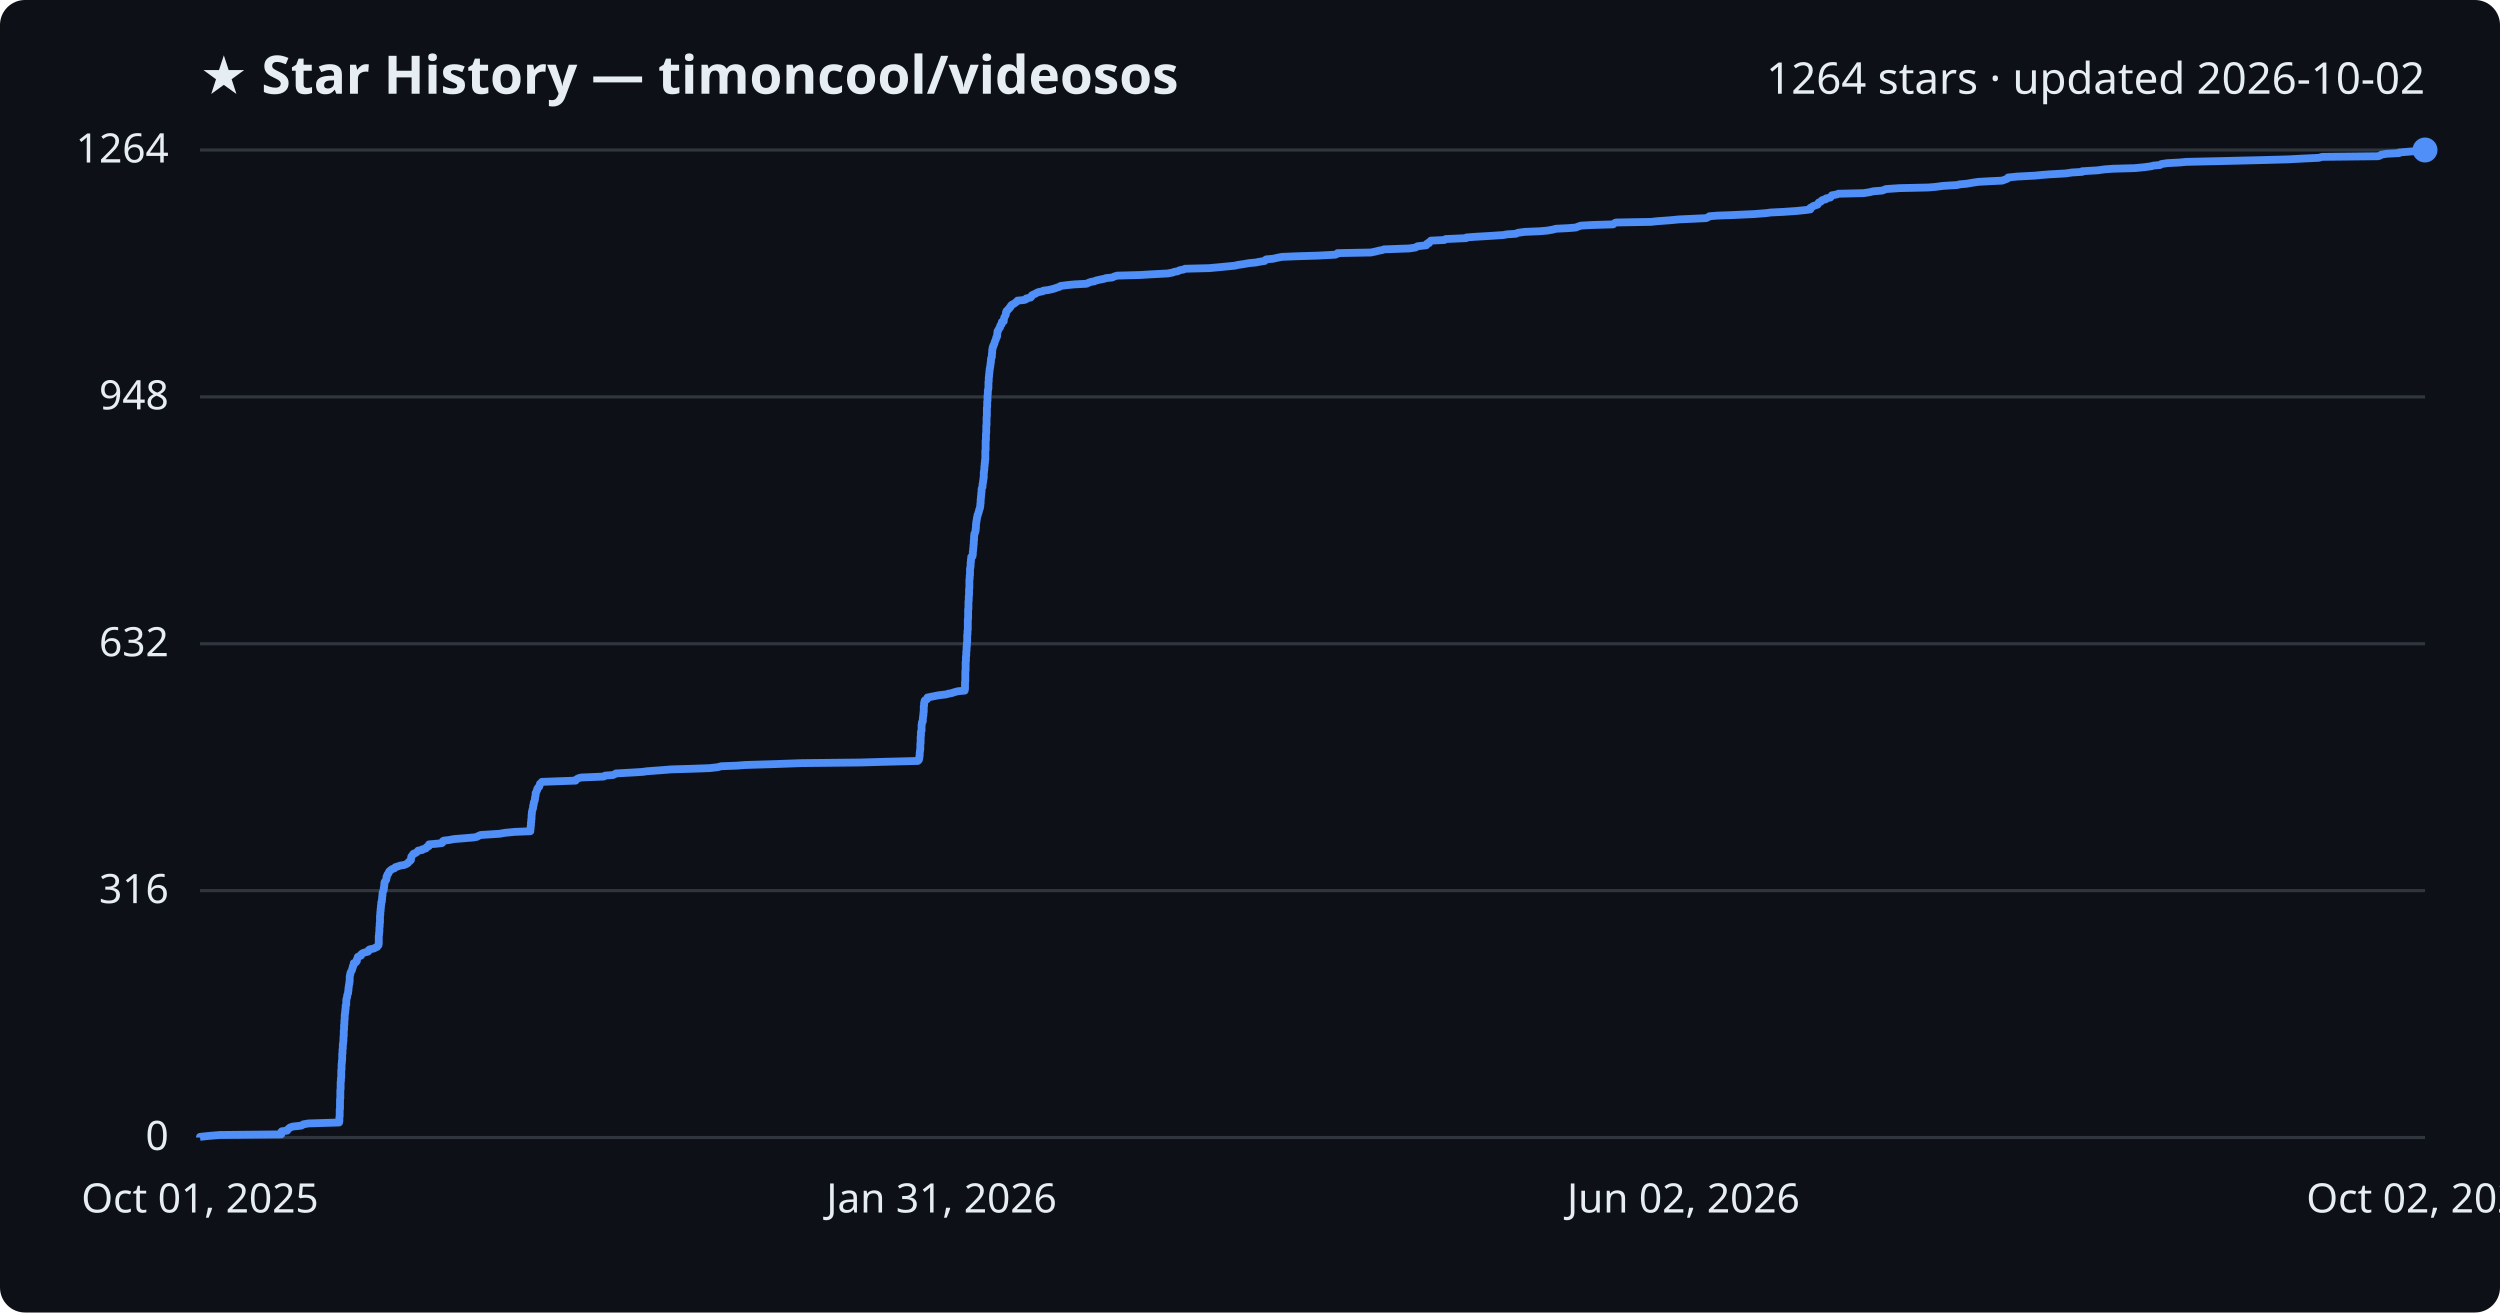
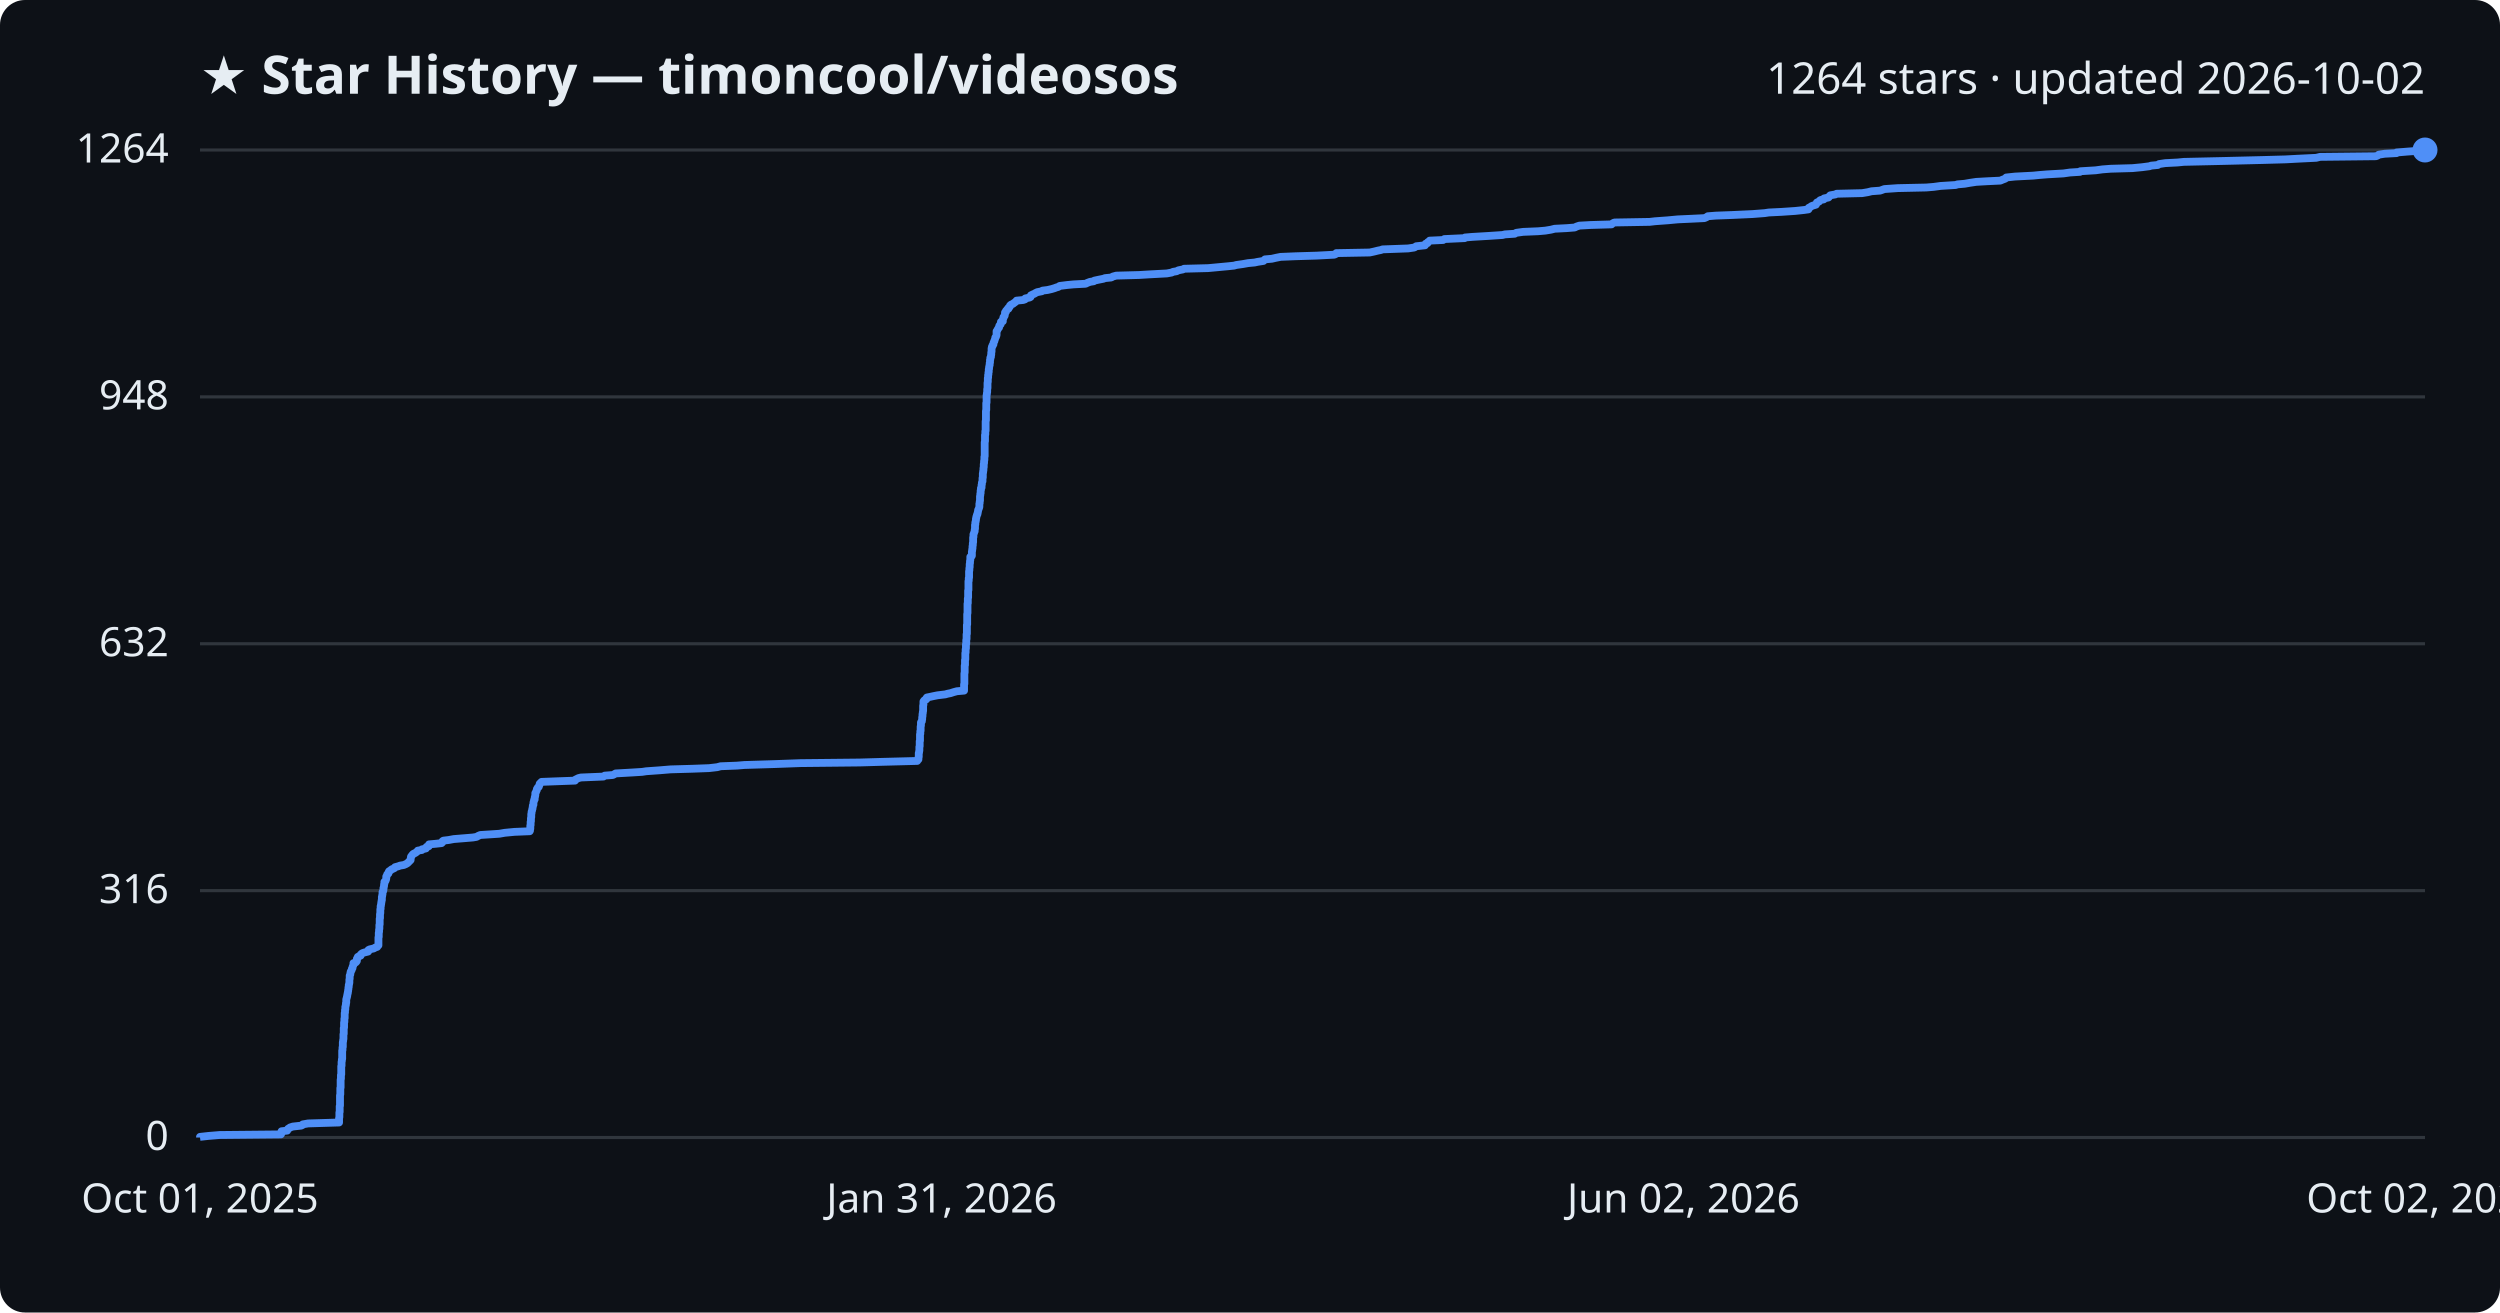
<svg xmlns="http://www.w3.org/2000/svg" viewBox="0 0 800 420" font-family="Segoe UI, sans-serif">
  <rect width="800" height="420" fill="#0d1117" rx="8" />
  <text x="64" y="30" fill="#e6edf3" font-size="17" font-weight="700">★ Star History — timoncool/videosos</text>
  <text x="776" y="30" fill="#e6edf3" font-size="14" text-anchor="end">1264 stars · updated 2026-10-02</text>
  <line x1="64" y1="364.0" x2="776" y2="364.0" stroke="#30363d" stroke-width="1" />
  <text x="54" y="368.0" fill="#e6edf3" font-size="13" text-anchor="end">0</text>
  <line x1="64" y1="285.0" x2="776" y2="285.0" stroke="#30363d" stroke-width="1" />
  <text x="54" y="289.0" fill="#e6edf3" font-size="13" text-anchor="end">316</text>
  <line x1="64" y1="206.0" x2="776" y2="206.0" stroke="#30363d" stroke-width="1" />
  <text x="54" y="210.0" fill="#e6edf3" font-size="13" text-anchor="end">632</text>
  <line x1="64" y1="127.0" x2="776" y2="127.0" stroke="#30363d" stroke-width="1" />
  <text x="54" y="131.0" fill="#e6edf3" font-size="13" text-anchor="end">948</text>
  <line x1="64" y1="48.0" x2="776" y2="48.0" stroke="#30363d" stroke-width="1" />
  <text x="54" y="52.0" fill="#e6edf3" font-size="13" text-anchor="end">1264</text>
-   <path d="M64.0,364.0 L64.0,363.8 L66.7,363.5 L70.3,363.2 L90.0,363.0 L90.0,362.8 L90.0,362.5 L90.0,362.2 L90.2,362.0 L91.9,361.8 L92.0,361.5 L92.3,361.2 L92.6,361.0 L92.8,360.8 L93.7,360.5 L96.4,360.2 L96.8,360.0 L97.0,359.8 L98.7,359.5 L108.5,359.2 L108.5,359.0 L108.6,358.8 L108.6,358.5 L108.6,358.2 L108.6,358.0 L108.6,357.8 L108.6,357.5 L108.7,357.2 L108.7,357.0 L108.7,356.8 L108.7,356.5 L108.7,356.2 L108.7,356.0 L108.7,355.8 L108.7,355.5 L108.7,355.2 L108.7,355.0 L108.8,354.8 L108.8,354.5 L108.8,354.2 L108.8,354.0 L108.8,353.8 L108.8,353.5 L108.8,353.2 L108.8,353.0 L108.8,352.8 L108.8,352.5 L108.8,352.2 L108.8,352.0 L108.8,351.8 L108.9,351.5 L108.9,351.2 L108.9,351.0 L108.9,350.8 L108.9,350.5 L108.9,350.2 L108.9,350.0 L108.9,349.8 L108.9,349.5 L108.9,349.2 L108.9,349.0 L108.9,348.8 L109.0,348.5 L109.0,348.2 L109.0,348.0 L109.0,347.8 L109.0,347.5 L109.0,347.2 L109.0,347.0 L109.0,346.8 L109.0,346.5 L109.0,346.2 L109.1,346.0 L109.1,345.8 L109.1,345.5 L109.1,345.2 L109.1,345.0 L109.2,344.8 L109.2,344.5 L109.2,344.2 L109.2,344.0 L109.2,343.8 L109.2,343.5 L109.2,343.2 L109.2,343.0 L109.2,342.8 L109.2,342.5 L109.3,342.2 L109.3,342.0 L109.3,341.8 L109.3,341.5 L109.3,341.2 L109.3,341.0 L109.3,340.8 L109.3,340.5 L109.4,340.2 L109.4,340.0 L109.4,339.8 L109.4,339.5 L109.5,339.2 L109.5,339.0 L109.5,338.8 L109.5,338.5 L109.5,338.2 L109.5,338.0 L109.5,337.8 L109.5,337.5 L109.5,337.2 L109.6,337.0 L109.6,336.8 L109.6,336.5 L109.6,336.2 L109.6,336.0 L109.6,335.8 L109.7,335.5 L109.7,335.2 L109.7,335.0 L109.7,334.8 L109.7,334.5 L109.7,334.2 L109.8,334.0 L109.8,333.8 L109.8,333.5 L109.9,333.2 L109.9,333.0 L109.9,332.8 L109.9,332.5 L109.9,332.2 L109.9,332.0 L109.9,331.8 L110.0,331.5 L110.0,331.2 L110.0,331.0 L110.0,330.8 L110.0,330.5 L110.0,330.2 L110.0,330.0 L110.0,329.8 L110.1,329.5 L110.1,329.2 L110.1,329.0 L110.1,328.8 L110.1,328.5 L110.1,328.2 L110.1,328.0 L110.2,327.8 L110.2,327.5 L110.2,327.2 L110.2,327.0 L110.2,326.8 L110.2,326.5 L110.3,326.2 L110.3,326.0 L110.3,325.8 L110.3,325.5 L110.3,325.2 L110.3,325.0 L110.3,324.8 L110.4,324.5 L110.4,324.2 L110.4,324.0 L110.5,323.8 L110.5,323.5 L110.5,323.2 L110.5,323.0 L110.6,322.8 L110.6,322.5 L110.6,322.2 L110.6,322.0 L110.6,321.8 L110.8,321.5 L110.8,321.2 L110.8,321.0 L110.8,320.8 L110.8,320.5 L110.8,320.2 L110.8,320.0 L110.9,319.8 L110.9,319.5 L111.0,319.2 L111.1,319.0 L111.1,318.8 L111.1,318.5 L111.2,318.2 L111.3,318.0 L111.4,317.8 L111.4,317.5 L111.4,317.2 L111.5,317.0 L111.5,316.8 L111.5,316.5 L111.5,316.2 L111.6,316.0 L111.6,315.8 L111.6,315.5 L111.7,315.2 L111.7,315.0 L111.8,314.8 L111.8,314.5 L111.8,314.2 L111.9,314.0 L111.9,313.8 L111.9,313.5 L111.9,313.2 L111.9,313.0 L111.9,312.8 L111.9,312.5 L112.0,312.2 L112.0,312.0 L112.1,311.8 L112.1,311.5 L112.2,311.2 L112.3,311.0 L112.4,310.8 L112.6,310.5 L112.7,310.2 L112.7,310.0 L112.8,309.8 L112.9,309.5 L112.9,309.2 L113.1,309.0 L113.1,308.8 L113.2,308.5 L113.2,308.2 L113.8,308.0 L114.0,307.8 L114.2,307.5 L114.2,307.2 L114.2,307.0 L114.3,306.8 L114.5,306.5 L114.5,306.2 L114.9,306.0 L115.5,305.8 L115.5,305.5 L115.8,305.2 L116.1,305.0 L116.7,304.8 L117.8,304.5 L118.0,304.2 L118.0,304.0 L118.3,303.8 L119.7,303.5 L120.2,303.2 L120.7,303.0 L120.8,302.8 L121.1,302.5 L121.1,302.2 L121.2,302.0 L121.2,301.8 L121.2,301.5 L121.2,301.2 L121.2,301.0 L121.2,300.8 L121.2,300.5 L121.2,300.2 L121.2,300.0 L121.2,299.8 L121.2,299.5 L121.3,299.2 L121.3,299.0 L121.3,298.8 L121.3,298.5 L121.4,298.2 L121.4,298.0 L121.4,297.8 L121.4,297.5 L121.4,297.2 L121.4,297.0 L121.4,296.8 L121.5,296.5 L121.5,296.2 L121.5,296.0 L121.5,295.8 L121.5,295.5 L121.6,295.2 L121.6,295.0 L121.6,294.8 L121.6,294.5 L121.6,294.2 L121.6,294.0 L121.6,293.8 L121.6,293.5 L121.6,293.2 L121.6,293.0 L121.7,292.8 L121.7,292.5 L121.7,292.2 L121.7,292.0 L121.7,291.8 L121.8,291.5 L121.8,291.2 L121.8,291.0 L121.8,290.8 L121.9,290.5 L121.9,290.2 L121.9,290.0 L121.9,289.8 L122.0,289.5 L122.0,289.2 L122.0,289.0 L122.0,288.8 L122.2,288.5 L122.2,288.2 L122.2,288.0 L122.2,287.8 L122.3,287.5 L122.3,287.2 L122.3,287.0 L122.3,286.8 L122.4,286.5 L122.4,286.2 L122.4,286.0 L122.4,285.8 L122.5,285.5 L122.6,285.2 L122.7,285.0 L122.8,284.8 L122.8,284.5 L122.8,284.2 L122.9,284.0 L122.9,283.8 L122.9,283.5 L123.0,283.2 L123.0,283.0 L123.0,282.8 L123.0,282.5 L123.1,282.2 L123.3,282.0 L123.4,281.8 L123.6,281.5 L123.6,281.2 L123.7,281.0 L123.7,280.8 L123.7,280.5 L123.9,280.2 L124.0,280.0 L124.0,279.8 L124.3,279.5 L124.4,279.2 L124.5,279.0 L124.6,278.8 L125.0,278.5 L125.3,278.2 L125.8,278.0 L126.3,277.8 L126.5,277.5 L127.5,277.2 L128.0,277.0 L129.3,276.8 L130.0,276.5 L130.5,276.2 L130.7,276.0 L130.8,275.8 L131.2,275.5 L131.5,275.2 L131.5,275.0 L131.5,274.8 L131.6,274.5 L131.6,274.2 L131.7,274.0 L131.9,273.8 L132.1,273.5 L132.3,273.2 L132.9,273.0 L133.2,272.8 L133.6,272.5 L133.8,272.2 L135.1,272.0 L135.1,271.8 L136.3,271.5 L136.4,271.2 L136.6,271.0 L137.2,270.8 L137.3,270.5 L137.3,270.2 L139.6,270.0 L141.4,269.8 L141.7,269.5 L141.7,269.2 L142.0,269.0 L143.7,268.8 L145.3,268.5 L149.0,268.2 L151.4,268.0 L152.6,267.8 L153.1,267.5 L153.8,267.2 L156.9,267.0 L159.9,266.8 L161.6,266.5 L164.7,266.2 L169.7,266.0 L169.7,265.8 L169.7,265.5 L169.8,265.2 L169.8,265.0 L169.8,264.8 L169.8,264.5 L169.9,264.2 L169.9,264.0 L169.9,263.8 L169.9,263.5 L169.9,263.2 L170.0,263.0 L170.0,262.8 L170.0,262.5 L170.0,262.2 L170.1,262.0 L170.1,261.8 L170.1,261.5 L170.1,261.2 L170.1,261.0 L170.1,260.8 L170.2,260.5 L170.2,260.2 L170.2,260.0 L170.2,259.8 L170.3,259.5 L170.4,259.2 L170.4,259.0 L170.5,258.8 L170.6,258.5 L170.6,258.2 L170.6,258.0 L170.6,257.8 L170.8,257.5 L170.8,257.2 L170.8,257.0 L170.8,256.8 L171.0,256.5 L171.1,256.2 L171.1,256.0 L171.2,255.8 L171.2,255.5 L171.2,255.2 L171.3,255.0 L171.3,254.8 L171.4,254.5 L171.4,254.2 L171.4,254.0 L171.4,253.8 L171.6,253.5 L171.7,253.2 L171.8,253.0 L171.9,252.8 L171.9,252.5 L172.1,252.2 L172.2,252.0 L172.5,251.8 L172.6,251.5 L172.7,251.2 L172.8,251.0 L172.8,250.8 L173.2,250.5 L173.4,250.2 L178.6,250.0 L184.2,249.8 L184.3,249.5 L184.8,249.2 L185.2,249.0 L186.0,248.8 L193.2,248.5 L193.6,248.2 L196.2,248.0 L196.6,247.8 L197.1,247.5 L202.5,247.2 L205.7,247.0 L207.0,246.8 L211.1,246.5 L214.8,246.2 L221.7,246.0 L227.1,245.8 L229.7,245.5 L230.8,245.2 L235.9,245.0 L238.4,244.8 L248.2,244.5 L256.4,244.2 L275.3,244.0 L282.2,243.8 L293.7,243.5 L294.0,243.2 L294.1,243.0 L294.1,242.8 L294.2,242.5 L294.2,242.2 L294.2,242.0 L294.3,241.8 L294.3,241.5 L294.3,241.2 L294.3,241.0 L294.3,240.8 L294.4,240.5 L294.4,240.2 L294.4,240.0 L294.5,239.8 L294.5,239.5 L294.5,239.2 L294.5,239.0 L294.5,238.8 L294.5,238.5 L294.5,238.2 L294.5,238.0 L294.6,237.8 L294.6,237.5 L294.6,237.2 L294.6,237.0 L294.6,236.8 L294.6,236.5 L294.6,236.2 L294.6,236.0 L294.6,235.8 L294.7,235.5 L294.7,235.2 L294.7,235.0 L294.7,234.8 L294.7,234.5 L294.7,234.2 L294.8,234.0 L294.9,233.8 L294.9,233.5 L294.9,233.2 L294.9,233.0 L294.9,232.8 L294.9,232.5 L294.9,232.2 L294.9,232.0 L295.0,231.8 L295.0,231.5 L295.0,231.2 L295.1,231.0 L295.3,230.8 L295.3,230.5 L295.3,230.2 L295.3,230.0 L295.3,229.8 L295.4,229.5 L295.4,229.2 L295.4,229.0 L295.5,228.8 L295.5,228.5 L295.5,228.2 L295.5,228.0 L295.6,227.8 L295.6,227.5 L295.6,227.2 L295.6,227.0 L295.6,226.8 L295.6,226.5 L295.6,226.2 L295.6,226.0 L295.7,225.8 L295.7,225.5 L295.7,225.2 L295.7,225.0 L295.8,224.8 L295.8,224.5 L295.9,224.2 L296.1,224.0 L296.6,223.8 L296.7,223.5 L296.8,223.2 L297.8,223.0 L298.8,222.8 L300.3,222.5 L302.8,222.2 L303.4,222.0 L304.5,221.8 L305.4,221.5 L306.5,221.2 L308.7,221.0 L308.7,220.8 L308.8,220.5 L308.8,220.2 L308.8,220.0 L308.8,219.8 L308.8,219.5 L308.8,219.2 L308.8,219.0 L308.8,218.8 L308.8,218.5 L308.8,218.2 L308.9,218.0 L308.9,217.8 L308.9,217.5 L308.9,217.2 L308.9,217.0 L308.9,216.8 L308.9,216.5 L308.9,216.2 L308.9,216.0 L308.9,215.8 L308.9,215.5 L308.9,215.2 L308.9,215.0 L308.9,214.8 L309.0,214.5 L309.0,214.2 L309.0,214.0 L309.0,213.8 L309.0,213.5 L309.0,213.2 L309.0,213.0 L309.0,212.8 L309.0,212.5 L309.0,212.2 L309.0,212.0 L309.0,211.8 L309.1,211.5 L309.1,211.2 L309.1,211.0 L309.1,210.8 L309.1,210.5 L309.1,210.2 L309.1,210.0 L309.2,209.8 L309.2,209.5 L309.2,209.2 L309.2,209.0 L309.2,208.8 L309.2,208.5 L309.3,208.2 L309.3,208.0 L309.3,207.8 L309.3,207.5 L309.3,207.2 L309.3,207.0 L309.4,206.8 L309.4,206.5 L309.4,206.2 L309.4,206.0 L309.4,205.8 L309.5,205.5 L309.5,205.2 L309.5,205.0 L309.5,204.8 L309.5,204.5 L309.5,204.2 L309.5,204.0 L309.5,203.8 L309.5,203.5 L309.5,203.2 L309.6,203.0 L309.6,202.8 L309.6,202.5 L309.6,202.2 L309.6,202.0 L309.6,201.8 L309.7,201.5 L309.7,201.2 L309.7,201.0 L309.7,200.8 L309.7,200.5 L309.7,200.2 L309.7,200.0 L309.7,199.8 L309.7,199.5 L309.7,199.2 L309.7,199.0 L309.7,198.8 L309.7,198.5 L309.7,198.2 L309.8,198.0 L309.8,197.8 L309.8,197.5 L309.8,197.2 L309.8,197.0 L309.8,196.8 L309.8,196.5 L309.8,196.2 L309.8,196.0 L309.8,195.8 L309.8,195.5 L309.8,195.2 L309.8,195.0 L309.9,194.8 L309.9,194.5 L309.9,194.2 L309.9,194.0 L309.9,193.8 L309.9,193.5 L309.9,193.2 L309.9,193.0 L309.9,192.8 L309.9,192.5 L310.0,192.2 L310.0,192.0 L310.0,191.8 L310.0,191.5 L310.0,191.2 L310.0,191.0 L310.0,190.8 L310.1,190.5 L310.1,190.2 L310.1,190.0 L310.1,189.8 L310.1,189.5 L310.1,189.2 L310.1,189.0 L310.1,188.8 L310.1,188.5 L310.2,188.2 L310.2,188.0 L310.2,187.8 L310.2,187.5 L310.2,187.2 L310.2,187.0 L310.2,186.8 L310.2,186.5 L310.2,186.2 L310.2,186.0 L310.2,185.8 L310.2,185.5 L310.3,185.2 L310.3,185.0 L310.3,184.8 L310.3,184.5 L310.3,184.2 L310.4,184.0 L310.4,183.8 L310.4,183.5 L310.4,183.2 L310.4,183.0 L310.4,182.8 L310.4,182.5 L310.4,182.2 L310.4,182.0 L310.5,181.8 L310.5,181.5 L310.6,181.2 L310.6,181.0 L310.6,180.8 L310.6,180.5 L310.6,180.2 L310.6,180.0 L310.7,179.8 L310.7,179.5 L310.7,179.2 L310.7,179.0 L310.8,178.8 L310.8,178.5 L310.8,178.2 L311.2,178.0 L311.2,177.8 L311.3,177.5 L311.3,177.2 L311.3,177.0 L311.3,176.8 L311.3,176.5 L311.4,176.2 L311.4,176.0 L311.4,175.8 L311.4,175.5 L311.5,175.2 L311.5,175.0 L311.5,174.8 L311.5,174.5 L311.6,174.2 L311.6,174.0 L311.6,173.8 L311.6,173.5 L311.6,173.2 L311.6,173.0 L311.7,172.8 L311.7,172.5 L311.7,172.2 L311.7,172.0 L311.7,171.8 L311.7,171.5 L311.8,171.2 L311.8,171.0 L311.8,170.8 L312.0,170.5 L312.1,170.2 L312.1,170.0 L312.2,169.8 L312.2,169.5 L312.2,169.2 L312.3,169.0 L312.3,168.8 L312.3,168.5 L312.3,168.2 L312.3,168.0 L312.3,167.8 L312.4,167.5 L312.4,167.2 L312.4,167.0 L312.5,166.8 L312.5,166.5 L312.6,166.2 L312.6,166.0 L312.6,165.8 L312.7,165.5 L312.8,165.2 L312.8,165.0 L312.8,164.8 L313.0,164.5 L313.1,164.2 L313.1,164.0 L313.2,163.8 L313.3,163.5 L313.3,163.2 L313.4,163.0 L313.5,162.8 L313.6,162.5 L313.6,162.2 L313.7,162.0 L313.7,161.8 L313.7,161.5 L313.7,161.2 L313.8,161.0 L313.8,160.8 L313.8,160.5 L313.8,160.2 L313.8,160.0 L313.8,159.8 L313.9,159.5 L313.9,159.2 L313.9,159.0 L313.9,158.8 L314.0,158.5 L314.0,158.2 L314.0,158.0 L314.0,157.8 L314.1,157.5 L314.1,157.2 L314.1,157.0 L314.1,156.8 L314.1,156.5 L314.2,156.2 L314.3,156.0 L314.4,155.8 L314.4,155.5 L314.4,155.2 L314.4,155.0 L314.5,154.8 L314.5,154.5 L314.6,154.2 L314.6,154.0 L314.6,153.8 L314.7,153.5 L314.7,153.2 L314.7,153.0 L314.8,152.8 L314.8,152.5 L314.8,152.2 L314.8,152.0 L314.8,151.8 L314.8,151.5 L314.8,151.2 L314.9,151.0 L314.9,150.8 L314.9,150.5 L315.0,150.2 L315.0,150.0 L315.0,149.8 L315.0,149.5 L315.0,149.2 L315.1,149.0 L315.1,148.8 L315.1,148.5 L315.1,148.2 L315.2,148.0 L315.2,147.8 L315.2,147.5 L315.2,147.2 L315.3,147.0 L315.3,146.8 L315.3,146.5 L315.3,146.2 L315.3,146.0 L315.3,145.8 L315.3,145.5 L315.3,145.2 L315.3,145.0 L315.3,144.8 L315.3,144.5 L315.3,144.2 L315.4,144.0 L315.4,143.8 L315.4,143.5 L315.4,143.2 L315.4,143.0 L315.4,142.8 L315.4,142.5 L315.4,142.2 L315.4,142.0 L315.4,141.8 L315.4,141.5 L315.4,141.2 L315.4,141.0 L315.5,140.8 L315.5,140.5 L315.5,140.2 L315.5,140.0 L315.5,139.8 L315.5,139.5 L315.5,139.2 L315.5,139.0 L315.5,138.8 L315.6,138.5 L315.6,138.2 L315.6,138.0 L315.6,137.8 L315.6,137.5 L315.6,137.2 L315.6,137.0 L315.6,136.8 L315.6,136.5 L315.6,136.2 L315.7,136.0 L315.7,135.8 L315.7,135.5 L315.7,135.2 L315.7,135.0 L315.7,134.8 L315.7,134.5 L315.7,134.2 L315.7,134.0 L315.7,133.8 L315.7,133.5 L315.8,133.2 L315.8,133.0 L315.8,132.8 L315.8,132.5 L315.8,132.2 L315.8,132.0 L315.8,131.8 L315.8,131.5 L315.8,131.2 L315.8,131.0 L315.8,130.8 L315.8,130.5 L315.9,130.2 L315.9,130.0 L315.9,129.8 L315.9,129.5 L315.9,129.2 L315.9,129.0 L315.9,128.8 L315.9,128.5 L316.0,128.2 L316.0,128.0 L316.0,127.8 L316.0,127.5 L316.0,127.2 L316.0,127.0 L316.0,126.8 L316.0,126.5 L316.1,126.2 L316.1,126.0 L316.1,125.8 L316.1,125.5 L316.1,125.2 L316.1,125.0 L316.2,124.8 L316.2,124.5 L316.3,124.2 L316.3,124.0 L316.3,123.8 L316.3,123.5 L316.3,123.2 L316.3,123.0 L316.3,122.8 L316.3,122.5 L316.3,122.2 L316.4,122.0 L316.4,121.8 L316.4,121.5 L316.4,121.2 L316.4,121.0 L316.4,120.8 L316.5,120.5 L316.5,120.2 L316.5,120.0 L316.5,119.8 L316.6,119.5 L316.6,119.2 L316.6,119.0 L316.6,118.8 L316.7,118.5 L316.7,118.2 L316.7,118.0 L316.8,117.8 L316.8,117.5 L316.9,117.2 L316.9,117.0 L316.9,116.8 L317.0,116.5 L317.0,116.2 L317.0,116.0 L317.1,115.8 L317.1,115.5 L317.1,115.2 L317.1,115.0 L317.2,114.8 L317.2,114.5 L317.4,114.2 L317.4,114.0 L317.4,113.8 L317.4,113.5 L317.4,113.2 L317.5,113.0 L317.5,112.8 L317.5,112.5 L317.5,112.2 L317.5,112.0 L317.6,111.8 L317.6,111.5 L317.7,111.2 L317.7,111.0 L317.9,110.8 L317.9,110.5 L318.1,110.2 L318.2,110.0 L318.2,109.8 L318.3,109.5 L318.4,109.2 L318.5,109.0 L318.6,108.8 L318.7,108.5 L318.8,108.2 L318.8,108.0 L319.0,107.8 L319.1,107.5 L319.1,107.2 L319.1,107.0 L319.1,106.8 L319.2,106.5 L319.2,106.2 L319.2,106.0 L319.4,105.8 L319.5,105.5 L319.7,105.2 L319.8,105.0 L320.0,104.8 L320.0,104.5 L320.1,104.2 L320.2,104.0 L320.5,103.8 L320.5,103.5 L320.6,103.2 L320.6,103.0 L321.2,102.8 L321.2,102.5 L321.2,102.2 L321.3,102.0 L321.3,101.8 L321.4,101.5 L321.6,101.2 L321.7,101.0 L321.8,100.8 L321.9,100.5 L321.9,100.2 L321.9,100.0 L322.1,99.8 L322.1,99.5 L322.5,99.2 L322.6,99.0 L322.9,98.8 L323.0,98.5 L323.4,98.2 L323.4,98.0 L323.5,97.8 L323.8,97.5 L324.5,97.2 L324.7,97.0 L325.0,96.8 L325.4,96.5 L325.6,96.2 L327.7,96.0 L328.3,95.8 L328.4,95.5 L329.8,95.2 L330.0,95.0 L330.1,94.8 L330.2,94.5 L330.8,94.2 L331.3,94.0 L331.6,93.8 L332.2,93.5 L333.7,93.2 L333.9,93.0 L335.5,92.8 L336.8,92.5 L337.8,92.2 L338.3,92.0 L339.0,91.8 L339.4,91.5 L341.8,91.2 L343.9,91.0 L347.7,90.8 L348.3,90.5 L349.1,90.2 L350.3,90.0 L350.6,89.8 L351.9,89.5 L353.4,89.2 L353.9,89.0 L355.9,88.8 L356.5,88.5 L357.5,88.2 L364.9,88.0 L368.1,87.8 L373.7,87.5 L375.3,87.2 L375.7,87.0 L376.9,86.8 L377.4,86.5 L378.9,86.2 L379.2,86.0 L387.0,85.8 L390.2,85.5 L393.3,85.2 L395.3,85.0 L396.0,84.8 L398.0,84.5 L399.7,84.2 L401.9,84.0 L402.8,83.8 L404.7,83.5 L404.9,83.2 L405.2,83.0 L407.4,82.8 L408.7,82.5 L410.2,82.2 L415.0,82.0 L421.7,81.8 L427.3,81.5 L428.0,81.2 L428.0,81.0 L438.7,80.8 L440.1,80.5 L441.3,80.2 L442.4,80.0 L442.8,79.8 L451.0,79.5 L453.0,79.2 L453.3,79.0 L453.6,78.8 L456.4,78.5 L456.5,78.2 L456.6,78.0 L457.3,77.8 L457.3,77.5 L457.8,77.2 L457.9,77.0 L462.2,76.8 L462.6,76.5 L469.2,76.2 L469.2,76.0 L471.6,75.8 L476.7,75.5 L481.2,75.2 L482.1,75.0 L485.1,74.8 L485.7,74.5 L487.9,74.2 L492.7,74.0 L495.0,73.8 L496.8,73.5 L497.9,73.2 L501.9,73.0 L504.3,72.8 L505.0,72.5 L505.9,72.2 L509.5,72.0 L516.2,71.8 L516.5,71.5 L517.1,71.2 L528.4,71.0 L530.1,70.8 L534.2,70.5 L537.4,70.2 L541.9,70.0 L546.0,69.8 L546.6,69.5 L547.0,69.2 L549.5,69.0 L554.9,68.8 L561.3,68.5 L565.2,68.2 L566.6,68.0 L570.7,67.8 L575.0,67.5 L577.9,67.2 L579.3,67.0 L579.3,66.8 L579.3,66.5 L580.0,66.2 L580.1,66.0 L580.6,65.8 L581.6,65.5 L581.8,65.2 L581.9,65.0 L582.0,64.8 L582.7,64.5 L582.9,64.2 L583.2,64.0 L584.2,63.8 L584.3,63.5 L585.7,63.2 L585.9,63.0 L586.0,62.8 L586.2,62.5 L587.9,62.2 L588.2,62.0 L596.4,61.8 L598.3,61.5 L599.5,61.2 L602.2,61.0 L602.8,60.8 L603.5,60.5 L607.9,60.2 L617.0,60.0 L619.4,59.8 L621.6,59.5 L626.4,59.2 L627.0,59.0 L629.3,58.8 L631.0,58.5 L633.0,58.2 L636.5,58.0 L640.7,57.8 L641.5,57.5 L642.3,57.2 L642.6,57.0 L642.6,56.8 L645.5,56.5 L651.2,56.2 L653.2,56.0 L655.7,55.8 L661.0,55.5 L663.0,55.2 L666.3,55.0 L666.3,54.8 L671.3,54.5 L673.4,54.2 L676.1,54.0 L683.1,53.8 L686.2,53.5 L688.4,53.2 L689.1,53.0 L691.2,52.8 L691.6,52.5 L693.6,52.2 L697.5,52.0 L699.5,51.8 L712.7,51.5 L724.9,51.2 L732.1,51.0 L735.8,50.8 L742.0,50.5 L743.1,50.2 L761.0,50.0 L761.6,49.8 L762.0,49.5 L763.8,49.2 L767.7,49.0 L767.7,48.8 L771.2,48.5 L775.6,48.2 L776.0,48.0 L776.0,48.0" fill="none" stroke="#4f8ff7" stroke-width="2.5" stroke-linejoin="round" />
+   <path d="M64.0,364.0 L64.0,363.8 L66.7,363.5 L70.3,363.2 L89.9,363.0 L90.0,362.8 L90.0,362.5 L90.0,362.2 L90.1,362.0 L91.9,361.8 L92.0,361.5 L92.2,361.2 L92.6,361.0 L92.8,360.8 L93.7,360.5 L96.4,360.2 L96.8,360.0 L96.9,359.8 L98.6,359.5 L108.5,359.2 L108.5,359.0 L108.5,358.8 L108.5,358.5 L108.5,358.2 L108.5,358.0 L108.5,357.8 L108.6,357.5 L108.6,357.2 L108.6,357.0 L108.6,356.8 L108.6,356.5 L108.6,356.2 L108.6,356.0 L108.7,355.8 L108.7,355.5 L108.7,355.2 L108.7,355.0 L108.7,354.8 L108.7,354.5 L108.7,354.2 L108.7,354.0 L108.8,353.8 L108.8,353.5 L108.8,353.2 L108.8,353.0 L108.8,352.8 L108.8,352.5 L108.8,352.2 L108.8,352.0 L108.8,351.8 L108.8,351.5 L108.8,351.2 L108.8,351.0 L108.8,350.8 L108.8,350.5 L108.9,350.2 L108.9,350.0 L108.9,349.8 L108.9,349.5 L108.9,349.2 L108.9,349.0 L108.9,348.8 L108.9,348.5 L108.9,348.2 L109.0,348.0 L109.0,347.8 L109.0,347.5 L109.0,347.2 L109.0,347.0 L109.0,346.8 L109.0,346.5 L109.0,346.2 L109.0,346.0 L109.0,345.8 L109.0,345.5 L109.1,345.2 L109.1,345.0 L109.1,344.8 L109.1,344.5 L109.1,344.2 L109.1,344.0 L109.2,343.8 L109.2,343.5 L109.2,343.2 L109.2,343.0 L109.2,342.8 L109.2,342.5 L109.2,342.2 L109.2,342.0 L109.2,341.8 L109.2,341.5 L109.2,341.2 L109.3,341.0 L109.3,340.8 L109.3,340.5 L109.3,340.2 L109.3,340.0 L109.3,339.8 L109.4,339.5 L109.4,339.2 L109.4,339.0 L109.5,338.8 L109.5,338.5 L109.5,338.2 L109.5,338.0 L109.5,337.8 L109.5,337.5 L109.5,337.2 L109.5,337.0 L109.5,336.8 L109.5,336.5 L109.5,336.2 L109.6,336.0 L109.6,335.8 L109.6,335.5 L109.6,335.2 L109.7,335.0 L109.7,334.8 L109.7,334.5 L109.7,334.2 L109.7,334.0 L109.7,333.8 L109.7,333.5 L109.8,333.2 L109.8,333.0 L109.8,332.8 L109.9,332.5 L109.9,332.2 L109.9,332.0 L109.9,331.8 L109.9,331.5 L109.9,331.2 L109.9,331.0 L110.0,330.8 L110.0,330.5 L110.0,330.2 L110.0,330.0 L110.0,329.8 L110.0,329.5 L110.0,329.2 L110.0,329.0 L110.1,328.8 L110.1,328.5 L110.1,328.2 L110.1,328.0 L110.1,327.8 L110.1,327.5 L110.1,327.2 L110.2,327.0 L110.2,326.8 L110.2,326.5 L110.2,326.2 L110.2,326.0 L110.3,325.8 L110.3,325.5 L110.3,325.2 L110.3,325.0 L110.3,324.8 L110.3,324.5 L110.3,324.2 L110.4,324.0 L110.4,323.8 L110.4,323.5 L110.4,323.2 L110.5,323.0 L110.5,322.8 L110.5,322.5 L110.5,322.2 L110.6,322.0 L110.6,321.8 L110.7,321.5 L110.7,321.2 L110.7,321.0 L110.8,320.8 L110.8,320.5 L110.8,320.2 L110.8,320.0 L110.8,319.8 L110.9,319.5 L111.0,319.2 L111.0,319.0 L111.1,318.8 L111.1,318.5 L111.2,318.2 L111.2,318.0 L111.3,317.8 L111.3,317.5 L111.4,317.2 L111.4,317.0 L111.4,316.8 L111.5,316.5 L111.5,316.2 L111.5,316.0 L111.6,315.8 L111.6,315.5 L111.6,315.2 L111.7,315.0 L111.7,314.8 L111.8,314.5 L111.8,314.2 L111.8,314.0 L111.8,313.8 L111.8,313.5 L111.9,313.2 L111.9,313.0 L111.9,312.8 L111.9,312.5 L111.9,312.2 L112.0,312.0 L112.1,311.8 L112.1,311.5 L112.2,311.2 L112.2,311.0 L112.3,310.8 L112.5,310.5 L112.6,310.2 L112.6,310.0 L112.8,309.8 L112.8,309.5 L112.9,309.2 L113.0,309.0 L113.1,308.8 L113.1,308.5 L113.1,308.2 L113.8,308.0 L114.0,307.8 L114.2,307.5 L114.2,307.2 L114.2,307.0 L114.2,306.8 L114.5,306.5 L114.5,306.2 L114.9,306.0 L115.4,305.8 L115.4,305.5 L115.7,305.2 L116.0,305.0 L116.6,304.8 L117.8,304.5 L117.9,304.2 L117.9,304.0 L118.3,303.8 L119.6,303.5 L120.1,303.2 L120.7,303.0 L120.8,302.8 L121.1,302.5 L121.1,302.2 L121.1,302.0 L121.1,301.8 L121.1,301.5 L121.1,301.2 L121.1,301.0 L121.1,300.8 L121.1,300.5 L121.1,300.2 L121.1,300.0 L121.2,299.8 L121.2,299.5 L121.2,299.2 L121.2,299.0 L121.2,298.8 L121.2,298.5 L121.3,298.2 L121.3,298.0 L121.3,297.8 L121.3,297.5 L121.4,297.2 L121.4,297.0 L121.4,296.8 L121.4,296.5 L121.4,296.2 L121.4,296.0 L121.5,295.8 L121.5,295.5 L121.5,295.2 L121.5,295.0 L121.5,294.8 L121.5,294.5 L121.5,294.2 L121.5,294.0 L121.6,293.8 L121.6,293.5 L121.6,293.2 L121.6,293.0 L121.6,292.8 L121.6,292.5 L121.7,292.2 L121.7,292.0 L121.7,291.8 L121.7,291.5 L121.7,291.2 L121.7,291.0 L121.8,290.8 L121.8,290.5 L121.8,290.2 L121.8,290.0 L121.9,289.8 L121.9,289.5 L122.0,289.2 L122.0,289.0 L122.0,288.8 L122.1,288.5 L122.1,288.2 L122.2,288.0 L122.2,287.8 L122.2,287.5 L122.2,287.2 L122.2,287.0 L122.3,286.8 L122.3,286.5 L122.4,286.2 L122.4,286.0 L122.4,285.8 L122.4,285.5 L122.6,285.2 L122.6,285.0 L122.7,284.8 L122.7,284.5 L122.7,284.2 L122.8,284.0 L122.8,283.8 L122.9,283.5 L122.9,283.2 L122.9,283.0 L123.0,282.8 L123.0,282.5 L123.0,282.2 L123.3,282.0 L123.4,281.8 L123.5,281.5 L123.6,281.2 L123.6,281.0 L123.6,280.8 L123.6,280.5 L123.8,280.2 L123.9,280.0 L123.9,279.8 L124.3,279.5 L124.3,279.2 L124.4,279.0 L124.5,278.8 L125.0,278.5 L125.3,278.2 L125.8,278.0 L126.2,277.8 L126.4,277.5 L127.5,277.2 L128.0,277.0 L129.2,276.8 L129.9,276.5 L130.4,276.2 L130.6,276.0 L130.8,275.8 L131.1,275.5 L131.4,275.2 L131.4,275.0 L131.4,274.8 L131.5,274.5 L131.5,274.2 L131.6,274.0 L131.8,273.8 L132.0,273.5 L132.3,273.2 L132.8,273.0 L133.1,272.8 L133.5,272.5 L133.7,272.2 L135.0,272.0 L135.0,271.8 L136.3,271.5 L136.4,271.2 L136.5,271.0 L137.2,270.8 L137.2,270.5 L137.3,270.2 L139.5,270.0 L141.3,269.8 L141.6,269.5 L141.6,269.2 L141.9,269.0 L143.6,268.8 L145.2,268.5 L148.9,268.2 L151.3,268.0 L152.5,267.8 L153.0,267.5 L153.7,267.2 L156.8,267.0 L159.8,266.8 L161.5,266.5 L164.6,266.2 L169.5,266.0 L169.6,265.8 L169.6,265.5 L169.7,265.2 L169.7,265.0 L169.7,264.8 L169.7,264.5 L169.7,264.2 L169.8,264.0 L169.8,263.8 L169.8,263.5 L169.8,263.2 L169.8,263.0 L169.9,262.8 L169.9,262.5 L169.9,262.2 L169.9,262.0 L169.9,261.8 L170.0,261.5 L170.0,261.2 L170.0,261.0 L170.0,260.8 L170.0,260.5 L170.1,260.2 L170.1,260.0 L170.1,259.8 L170.2,259.5 L170.3,259.2 L170.3,259.0 L170.4,258.8 L170.4,258.5 L170.5,258.2 L170.5,258.0 L170.5,257.8 L170.7,257.5 L170.7,257.2 L170.7,257.0 L170.7,256.8 L170.8,256.5 L170.9,256.2 L170.9,256.0 L171.1,255.8 L171.1,255.5 L171.1,255.2 L171.2,255.0 L171.2,254.8 L171.3,254.5 L171.3,254.2 L171.3,254.0 L171.3,253.8 L171.5,253.5 L171.6,253.2 L171.7,253.0 L171.8,252.8 L171.8,252.5 L172.0,252.2 L172.1,252.0 L172.4,251.8 L172.5,251.5 L172.6,251.2 L172.7,251.0 L172.7,250.8 L173.0,250.5 L173.3,250.2 L178.5,250.0 L184.0,249.8 L184.1,249.5 L184.7,249.2 L185.1,249.0 L185.9,248.8 L193.1,248.5 L193.5,248.2 L196.1,248.0 L196.5,247.8 L197.0,247.5 L202.3,247.2 L205.5,247.0 L206.8,246.8 L211.0,246.5 L214.6,246.2 L221.6,246.0 L226.9,245.8 L229.5,245.5 L230.6,245.2 L235.8,245.0 L238.2,244.8 L248.0,244.5 L256.2,244.2 L275.1,244.0 L282.0,243.8 L293.5,243.5 L293.7,243.2 L293.9,243.0 L293.9,242.8 L293.9,242.5 L294.0,242.2 L294.0,242.0 L294.0,241.8 L294.0,241.5 L294.0,241.2 L294.0,241.0 L294.1,240.8 L294.1,240.5 L294.2,240.2 L294.2,240.0 L294.2,239.8 L294.2,239.5 L294.2,239.2 L294.2,239.0 L294.3,238.8 L294.3,238.5 L294.3,238.2 L294.3,238.0 L294.3,237.8 L294.3,237.5 L294.3,237.2 L294.4,237.0 L294.4,236.8 L294.4,236.5 L294.4,236.2 L294.4,236.0 L294.4,235.8 L294.4,235.5 L294.4,235.2 L294.4,235.0 L294.5,234.8 L294.5,234.5 L294.5,234.2 L294.5,234.0 L294.6,233.8 L294.6,233.5 L294.6,233.2 L294.6,233.0 L294.6,232.8 L294.6,232.5 L294.7,232.2 L294.7,232.0 L294.7,231.8 L294.7,231.5 L294.7,231.2 L294.8,231.0 L295.0,230.8 L295.0,230.5 L295.1,230.2 L295.1,230.0 L295.1,229.8 L295.1,229.5 L295.2,229.2 L295.2,229.0 L295.2,228.8 L295.2,228.5 L295.3,228.2 L295.3,228.0 L295.3,227.8 L295.4,227.5 L295.4,227.2 L295.4,227.0 L295.4,226.8 L295.4,226.5 L295.4,226.2 L295.4,226.0 L295.4,225.8 L295.5,225.5 L295.5,225.2 L295.5,225.0 L295.5,224.8 L295.5,224.5 L295.7,224.2 L295.9,224.0 L296.4,223.8 L296.4,223.5 L296.6,223.2 L297.6,223.0 L298.5,222.8 L300.0,222.5 L302.5,222.2 L303.2,222.0 L304.2,221.8 L305.1,221.5 L306.2,221.2 L308.5,221.0 L308.5,220.8 L308.5,220.5 L308.5,220.2 L308.5,220.0 L308.5,219.8 L308.5,219.5 L308.5,219.2 L308.5,219.0 L308.6,218.8 L308.6,218.5 L308.6,218.2 L308.6,218.0 L308.6,217.8 L308.6,217.5 L308.6,217.2 L308.6,217.0 L308.6,216.8 L308.6,216.5 L308.6,216.2 L308.6,216.0 L308.6,215.8 L308.6,215.5 L308.7,215.2 L308.7,215.0 L308.7,214.8 L308.7,214.5 L308.7,214.2 L308.7,214.0 L308.7,213.8 L308.7,213.5 L308.7,213.2 L308.7,213.0 L308.8,212.8 L308.8,212.5 L308.8,212.2 L308.8,212.0 L308.8,211.8 L308.8,211.5 L308.8,211.2 L308.9,211.0 L308.9,210.8 L308.9,210.5 L308.9,210.2 L308.9,210.0 L308.9,209.8 L308.9,209.5 L308.9,209.2 L308.9,209.0 L309.0,208.8 L309.0,208.5 L309.0,208.2 L309.0,208.0 L309.0,207.8 L309.1,207.5 L309.1,207.2 L309.1,207.0 L309.1,206.8 L309.1,206.5 L309.1,206.2 L309.2,206.0 L309.2,205.8 L309.2,205.5 L309.2,205.2 L309.2,205.0 L309.2,204.8 L309.3,204.5 L309.3,204.2 L309.3,204.0 L309.3,203.8 L309.3,203.5 L309.3,203.2 L309.3,203.0 L309.4,202.8 L309.4,202.5 L309.4,202.2 L309.4,202.0 L309.4,201.8 L309.4,201.5 L309.4,201.2 L309.4,201.0 L309.4,200.8 L309.4,200.5 L309.4,200.2 L309.4,200.0 L309.5,199.8 L309.5,199.5 L309.5,199.2 L309.5,199.0 L309.5,198.8 L309.5,198.5 L309.5,198.2 L309.5,198.0 L309.5,197.8 L309.5,197.5 L309.5,197.2 L309.5,197.0 L309.5,196.8 L309.5,196.5 L309.6,196.2 L309.6,196.0 L309.6,195.8 L309.6,195.5 L309.6,195.2 L309.6,195.0 L309.6,194.8 L309.6,194.5 L309.6,194.2 L309.6,194.0 L309.6,193.8 L309.6,193.5 L309.6,193.2 L309.7,193.0 L309.7,192.8 L309.7,192.5 L309.7,192.2 L309.7,192.0 L309.7,191.8 L309.7,191.5 L309.8,191.2 L309.8,191.0 L309.8,190.8 L309.8,190.5 L309.8,190.2 L309.8,190.0 L309.8,189.8 L309.8,189.5 L309.8,189.2 L309.8,189.0 L309.9,188.8 L309.9,188.5 L309.9,188.2 L309.9,188.0 L309.9,187.8 L309.9,187.5 L309.9,187.2 L309.9,187.0 L309.9,186.8 L309.9,186.5 L309.9,186.2 L309.9,186.0 L310.0,185.8 L310.0,185.5 L310.0,185.2 L310.0,185.0 L310.1,184.8 L310.1,184.5 L310.1,184.2 L310.1,184.0 L310.1,183.8 L310.1,183.5 L310.1,183.2 L310.1,183.0 L310.1,182.8 L310.2,182.5 L310.2,182.2 L310.2,182.0 L310.2,181.8 L310.3,181.5 L310.3,181.2 L310.3,181.0 L310.3,180.8 L310.3,180.5 L310.4,180.2 L310.4,180.0 L310.4,179.8 L310.4,179.5 L310.5,179.2 L310.5,179.0 L310.5,178.8 L310.5,178.5 L310.5,178.2 L310.9,178.0 L311.0,177.8 L311.0,177.5 L311.0,177.2 L311.0,177.0 L311.0,176.8 L311.0,176.5 L311.1,176.2 L311.1,176.0 L311.1,175.8 L311.2,175.5 L311.2,175.2 L311.2,175.0 L311.2,174.8 L311.3,174.5 L311.3,174.2 L311.3,174.0 L311.3,173.8 L311.4,173.5 L311.4,173.2 L311.4,173.0 L311.4,172.8 L311.4,172.5 L311.4,172.2 L311.4,172.0 L311.5,171.8 L311.5,171.5 L311.5,171.2 L311.5,171.0 L311.6,170.8 L311.7,170.5 L311.8,170.2 L311.9,170.0 L311.9,169.8 L311.9,169.5 L312.0,169.2 L312.0,169.0 L312.0,168.8 L312.0,168.5 L312.0,168.2 L312.0,168.0 L312.1,167.8 L312.1,167.5 L312.1,167.2 L312.2,167.0 L312.2,166.8 L312.3,166.5 L312.3,166.2 L312.3,166.0 L312.4,165.8 L312.4,165.5 L312.5,165.2 L312.6,165.0 L312.6,164.8 L312.8,164.5 L312.8,164.2 L312.9,164.0 L312.9,163.8 L313.0,163.5 L313.0,163.2 L313.1,163.0 L313.2,162.8 L313.3,162.5 L313.4,162.2 L313.4,162.0 L313.4,161.8 L313.4,161.5 L313.4,161.2 L313.5,161.0 L313.5,160.8 L313.5,160.5 L313.6,160.2 L313.6,160.0 L313.6,159.8 L313.6,159.5 L313.6,159.2 L313.6,159.0 L313.6,158.8 L313.7,158.5 L313.7,158.2 L313.7,158.0 L313.8,157.8 L313.8,157.5 L313.8,157.2 L313.8,157.0 L313.9,156.8 L313.9,156.5 L313.9,156.2 L314.1,156.0 L314.1,155.8 L314.1,155.5 L314.1,155.2 L314.2,155.0 L314.2,154.8 L314.2,154.5 L314.3,154.2 L314.4,154.0 L314.4,153.8 L314.4,153.5 L314.4,153.2 L314.4,153.0 L314.5,152.8 L314.5,152.5 L314.5,152.2 L314.5,152.0 L314.5,151.8 L314.5,151.5 L314.6,151.2 L314.6,151.0 L314.6,150.8 L314.7,150.5 L314.7,150.2 L314.7,150.0 L314.7,149.8 L314.8,149.5 L314.8,149.2 L314.8,149.0 L314.8,148.8 L314.8,148.5 L314.9,148.2 L314.9,148.0 L314.9,147.8 L314.9,147.5 L315.0,147.2 L315.0,147.0 L315.0,146.8 L315.0,146.5 L315.0,146.2 L315.1,146.0 L315.1,145.8 L315.1,145.5 L315.1,145.2 L315.1,145.0 L315.1,144.8 L315.1,144.5 L315.1,144.2 L315.1,144.0 L315.1,143.8 L315.1,143.5 L315.1,143.2 L315.1,143.0 L315.1,142.8 L315.1,142.5 L315.1,142.2 L315.1,142.0 L315.1,141.8 L315.1,141.5 L315.2,141.2 L315.2,141.0 L315.2,140.8 L315.2,140.5 L315.2,140.2 L315.2,140.0 L315.2,139.8 L315.2,139.5 L315.2,139.2 L315.3,139.0 L315.3,138.8 L315.3,138.5 L315.3,138.2 L315.3,138.0 L315.4,137.8 L315.4,137.5 L315.4,137.2 L315.4,137.0 L315.4,136.8 L315.4,136.5 L315.4,136.2 L315.4,136.0 L315.4,135.8 L315.4,135.5 L315.4,135.2 L315.4,135.0 L315.4,134.8 L315.5,134.5 L315.5,134.2 L315.5,134.0 L315.5,133.8 L315.5,133.5 L315.5,133.2 L315.5,133.0 L315.5,132.8 L315.5,132.5 L315.5,132.2 L315.5,132.0 L315.5,131.8 L315.5,131.5 L315.6,131.2 L315.6,131.0 L315.6,130.8 L315.6,130.5 L315.6,130.2 L315.6,130.0 L315.6,129.8 L315.6,129.5 L315.6,129.2 L315.6,129.0 L315.7,128.8 L315.7,128.5 L315.7,128.2 L315.7,128.0 L315.7,127.8 L315.7,127.5 L315.7,127.2 L315.7,127.0 L315.7,126.8 L315.7,126.5 L315.8,126.2 L315.8,126.0 L315.8,125.8 L315.9,125.5 L315.9,125.2 L315.9,125.0 L315.9,124.8 L315.9,124.5 L316.0,124.2 L316.0,124.0 L316.0,123.8 L316.0,123.5 L316.0,123.2 L316.0,123.0 L316.0,122.8 L316.0,122.5 L316.1,122.2 L316.1,122.0 L316.1,121.8 L316.1,121.5 L316.1,121.2 L316.1,121.0 L316.2,120.8 L316.2,120.5 L316.2,120.2 L316.2,120.0 L316.3,119.8 L316.3,119.5 L316.3,119.2 L316.4,119.0 L316.4,118.8 L316.4,118.5 L316.4,118.2 L316.5,118.0 L316.5,117.8 L316.5,117.5 L316.6,117.2 L316.6,117.0 L316.7,116.8 L316.7,116.5 L316.7,116.2 L316.8,116.0 L316.8,115.8 L316.8,115.5 L316.8,115.2 L316.9,115.0 L316.9,114.8 L316.9,114.5 L317.1,114.2 L317.1,114.0 L317.1,113.8 L317.2,113.5 L317.2,113.2 L317.2,113.0 L317.2,112.8 L317.3,112.5 L317.3,112.2 L317.3,112.0 L317.3,111.8 L317.3,111.5 L317.4,111.2 L317.4,111.0 L317.6,110.8 L317.6,110.5 L317.9,110.2 L317.9,110.0 L317.9,109.8 L318.0,109.5 L318.2,109.2 L318.2,109.0 L318.3,108.8 L318.4,108.5 L318.5,108.2 L318.5,108.0 L318.7,107.8 L318.8,107.5 L318.9,107.2 L318.9,107.0 L318.9,106.8 L318.9,106.5 L318.9,106.2 L318.9,106.0 L319.1,105.8 L319.2,105.5 L319.4,105.2 L319.5,105.0 L319.7,104.8 L319.7,104.5 L319.8,104.2 L320.0,104.0 L320.2,103.8 L320.2,103.5 L320.3,103.2 L320.3,103.0 L320.9,102.8 L320.9,102.5 L320.9,102.2 L321.0,102.0 L321.1,101.8 L321.1,101.5 L321.4,101.2 L321.5,101.0 L321.5,100.8 L321.6,100.5 L321.6,100.2 L321.6,100.0 L321.9,99.8 L321.9,99.5 L322.2,99.2 L322.3,99.0 L322.7,98.8 L322.7,98.5 L323.1,98.2 L323.2,98.0 L323.2,97.8 L323.5,97.5 L324.2,97.2 L324.4,97.0 L324.7,96.8 L325.1,96.5 L325.3,96.2 L327.4,96.0 L328.0,95.8 L328.1,95.5 L329.5,95.2 L329.8,95.0 L329.8,94.8 L329.9,94.5 L330.5,94.2 L331.0,94.0 L331.3,93.8 L331.9,93.5 L333.4,93.2 L333.6,93.0 L335.2,92.8 L336.5,92.5 L337.5,92.2 L338.0,92.0 L338.7,91.8 L339.1,91.5 L341.5,91.2 L343.6,91.0 L347.4,90.8 L348.0,90.5 L348.8,90.2 L350.0,90.0 L350.2,89.8 L351.6,89.5 L353.1,89.2 L353.6,89.0 L355.6,88.8 L356.1,88.5 L357.2,88.2 L364.5,88.0 L367.8,87.8 L373.4,87.5 L375.0,87.2 L375.3,87.0 L376.5,86.8 L377.1,86.5 L378.6,86.2 L378.9,86.0 L386.6,85.8 L389.8,85.5 L393.0,85.2 L394.9,85.0 L395.6,84.8 L397.7,84.5 L399.4,84.2 L401.5,84.0 L402.4,83.8 L404.3,83.5 L404.6,83.2 L404.8,83.0 L407.0,82.8 L408.3,82.5 L409.8,82.2 L414.6,82.0 L421.3,81.8 L427.0,81.5 L427.6,81.2 L427.6,81.0 L438.3,80.8 L439.7,80.5 L440.9,80.2 L441.9,80.0 L442.4,79.8 L450.6,79.5 L452.6,79.2 L452.9,79.0 L453.2,78.8 L456.0,78.5 L456.1,78.2 L456.2,78.0 L456.8,77.8 L456.9,77.5 L457.4,77.2 L457.5,77.0 L461.8,76.8 L462.2,76.5 L468.7,76.2 L468.8,76.0 L471.2,75.8 L476.3,75.5 L480.8,75.2 L481.6,75.0 L484.7,74.8 L485.2,74.5 L487.4,74.2 L492.2,74.0 L494.5,73.8 L496.3,73.5 L497.5,73.2 L501.4,73.0 L503.9,72.8 L504.5,72.5 L505.4,72.2 L509.0,72.0 L515.7,71.8 L516.0,71.5 L516.6,71.2 L527.9,71.0 L529.6,70.8 L533.7,70.5 L536.9,70.2 L541.3,70.0 L545.4,69.8 L546.1,69.5 L546.5,69.2 L549.0,69.0 L554.3,68.8 L560.8,68.5 L564.7,68.2 L566.0,68.0 L570.1,67.8 L574.5,67.5 L577.3,67.2 L578.7,67.0 L578.8,66.8 L578.8,66.5 L579.4,66.2 L579.6,66.0 L580.1,65.8 L581.1,65.5 L581.2,65.2 L581.4,65.0 L581.4,64.8 L582.1,64.5 L582.3,64.2 L582.6,64.0 L583.6,63.8 L583.7,63.5 L585.1,63.2 L585.3,63.0 L585.4,62.8 L585.7,62.5 L587.4,62.2 L587.7,62.0 L595.9,61.8 L597.7,61.5 L598.9,61.2 L601.6,61.0 L602.2,60.8 L603.0,60.5 L607.3,60.2 L616.4,60.0 L618.8,59.8 L621.0,59.5 L625.8,59.2 L626.4,59.0 L628.7,58.8 L630.4,58.5 L632.4,58.2 L635.9,58.0 L640.1,57.8 L640.8,57.5 L641.6,57.2 L641.9,57.0 L642.0,56.8 L644.8,56.5 L650.6,56.2 L652.6,56.0 L655.1,55.8 L660.3,55.5 L662.4,55.2 L665.6,55.0 L665.7,54.8 L670.6,54.5 L672.8,54.2 L675.4,54.0 L682.4,53.8 L685.5,53.5 L687.8,53.2 L688.4,53.0 L690.5,52.8 L690.9,52.5 L692.9,52.2 L696.8,52.0 L698.8,51.8 L712.0,51.5 L724.2,51.2 L731.4,51.0 L735.1,50.8 L741.2,50.5 L742.4,50.2 L760.3,50.0 L760.8,49.8 L761.2,49.5 L763.1,49.2 L766.9,49.0 L766.9,48.8 L770.5,48.5 L774.8,48.2 L775.2,48.0 L776.0,48.0" fill="none" stroke="#4f8ff7" stroke-width="2.5" stroke-linejoin="round" />
  <circle cx="776.0" cy="48.0" r="4" fill="#4f8ff7" />
  <text x="64.0" y="388" fill="#e6edf3" font-size="13" text-anchor="middle">Oct 01, 2025</text>
  <text x="301.3" y="388" fill="#e6edf3" font-size="13" text-anchor="middle">Jan 31, 2026</text>
  <text x="538.7" y="388" fill="#e6edf3" font-size="13" text-anchor="middle">Jun 02, 2026</text>
  <text x="776.0" y="388" fill="#e6edf3" font-size="13" text-anchor="middle">Oct 02, 2026</text>
</svg>
